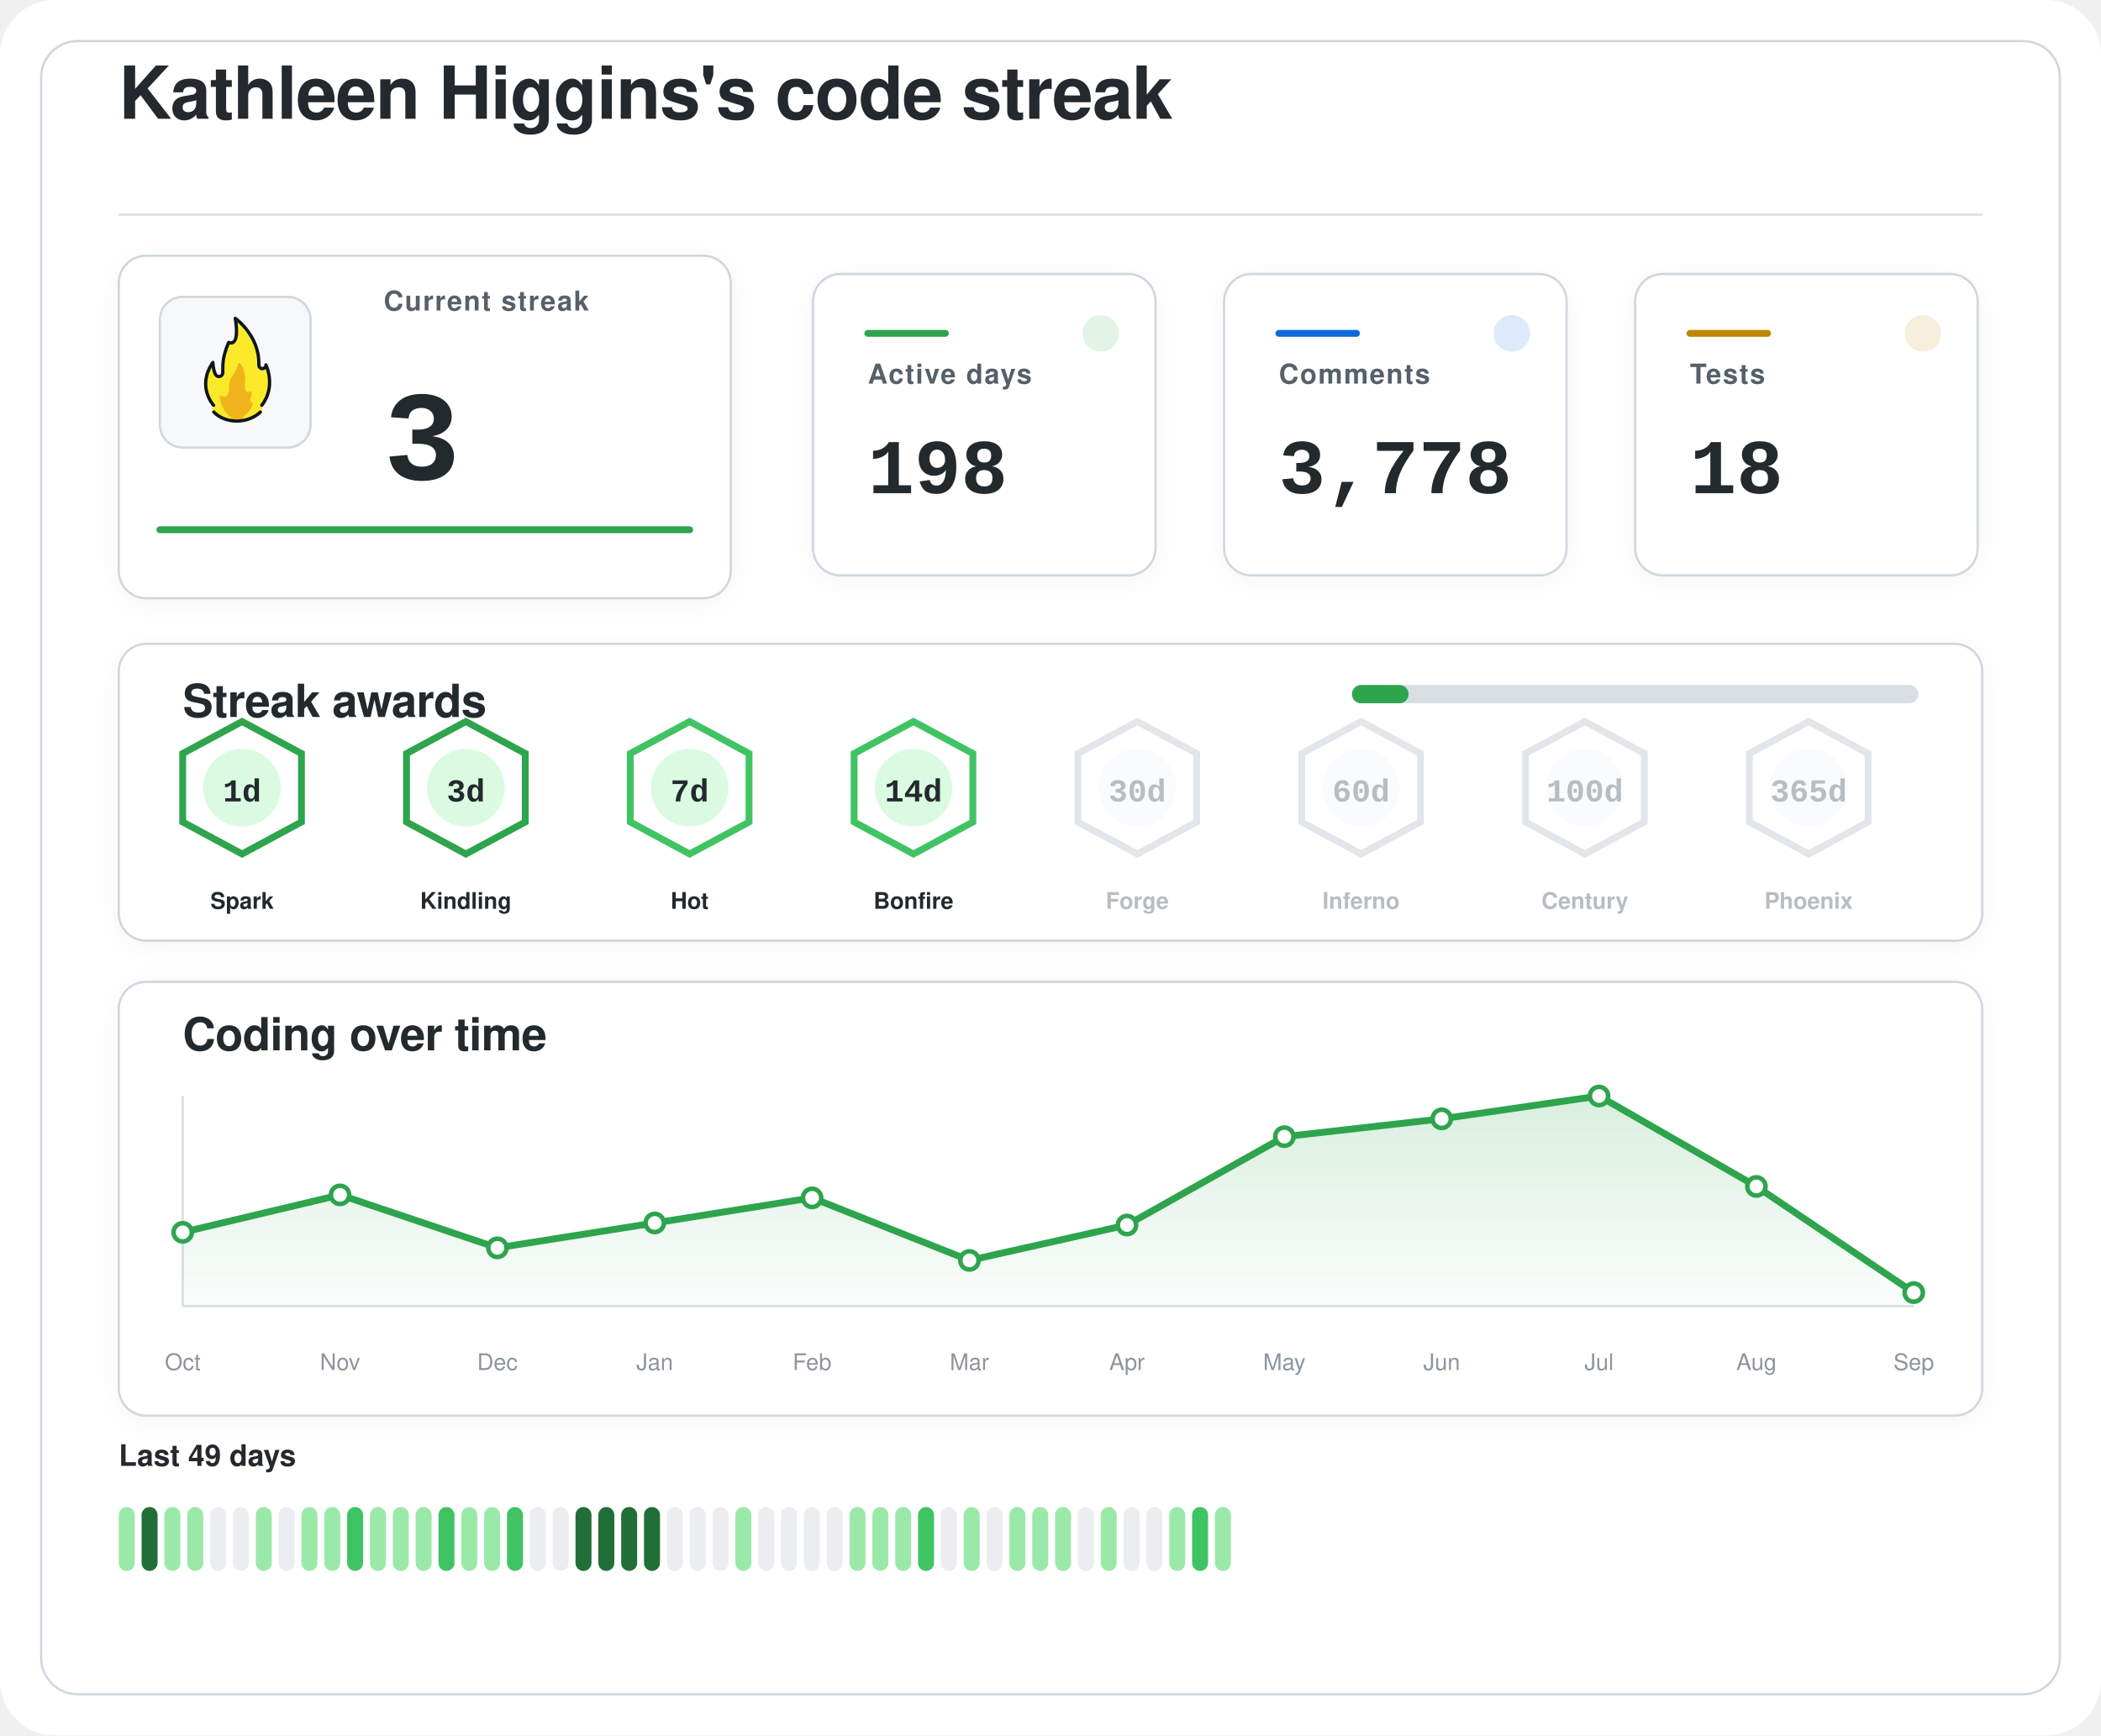
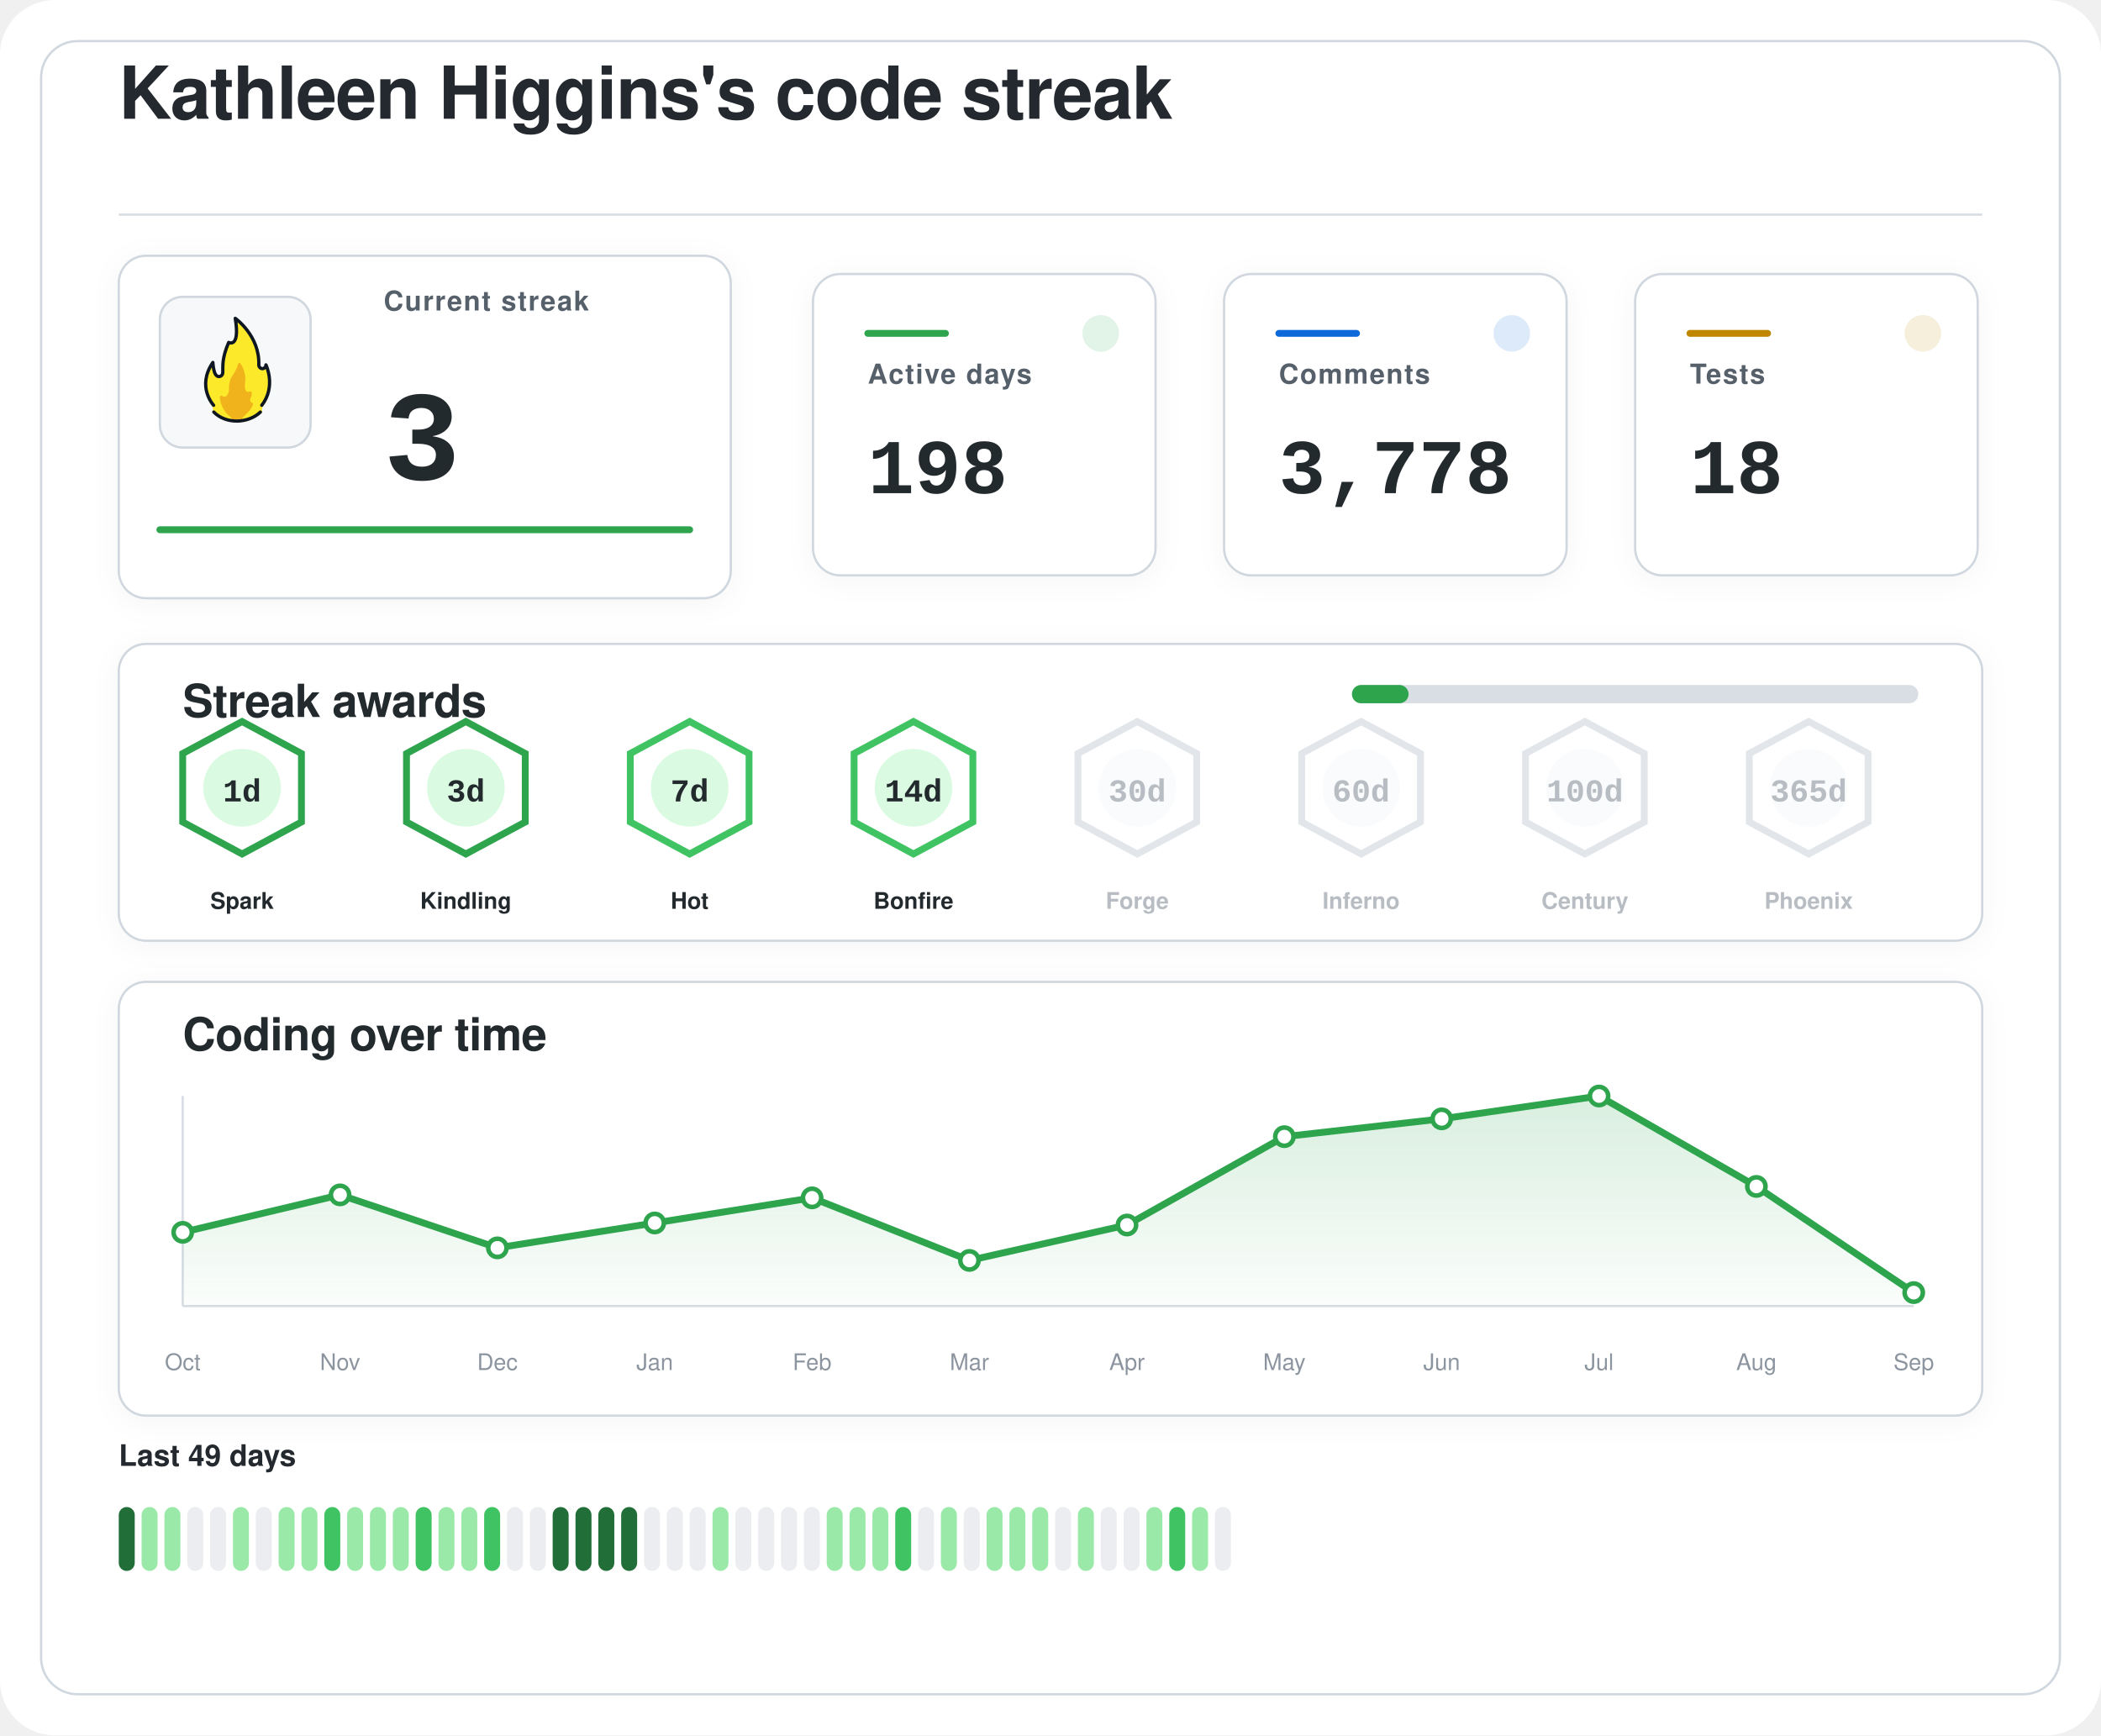
<svg xmlns="http://www.w3.org/2000/svg" width="920" height="760" viewBox="0 0 920 760" role="img" aria-labelledby="title desc">
  <defs>
    <filter id="softShadow" x="-20%" y="-20%" width="140%" height="140%">
      <feDropShadow dx="0" dy="2" stdDeviation="6" flood-color="#1f2328" flood-opacity="0.04" />
    </filter>
    <linearGradient id="chartWash" x1="0%" y1="0%" x2="0%" y2="100%">
      <stop offset="0%" stop-color="#2da44e" stop-opacity="0.18" />
      <stop offset="100%" stop-color="#2da44e" stop-opacity="0.02" />
    </linearGradient>
  </defs>
  <rect width="920" height="760" rx="24" fill="#ffffff" />
  <rect x="18" y="18" width="884" height="724" rx="16" fill="#ffffff" stroke="#d0d7de" stroke-width="1" />
  <g transform="translate(52 52)">
    <text x="0" y="0" fill="#24292f" font-family="-apple-system, BlinkMacSystemFont, 'Segoe UI', Helvetica, Arial, sans-serif" font-size="32" font-weight="600" letter-spacing="-0.4">
    Kathleen Higgins's code streak
  </text>
    <line x1="0" y1="42" x2="816" y2="42" stroke="#d8dee4" stroke-width="1" />
  </g>
  <g filter="url(#softShadow)">
    <rect x="52" y="112" width="268" height="150" rx="12" fill="#ffffff" stroke="#d0d7de" stroke-width="1" />
    <rect x="70" y="130" width="66" height="66" rx="10" fill="#f6f8fa" stroke="#d0d7de" stroke-width="1" />
    <g transform="translate(78 136) scale(0.7222)">
      <path fill="#FCEA2B" d="M51.334,58.302c7.563-9.789,4.032-21.872,2.446-25.569c-0.18-0.419-0.93-0.557-0.982-0.101c-0.122,1.08-0.406,2.361-2.004,1.974c-0.82-0.199-1.348-0.556-1.348-1.88c0.511-15.049-10.511-25.297-14.346-28.536c-0.51-0.431-1.267,0.029-1.159,0.704c2.456,15.335-1.608,14.285-3.099,13.819c-0.259-0.081-0.541,0.055-0.66,0.307c-4.588,9.701-3.411,14.265-3.519,17.445c0,0.257,0,0.687,0,0.958c0,1.746-1.415,2.582-2.561,2.071c-2.054-0.916-2.405-6.373-2.413-7.824c-0.004-0.683-0.809-0.879-1.202-0.332c-8.805,12.267-2.325,23.197-0.082,26.317c0.646,0.898,0.902,2.075,0.535,3.13c-0.041,0.118-0.09,0.235-0.146,0.349c-0.399,0.798,0.671,1.4,0.671,1.4c1.315,1.234,5.465,5.181,14.282,5.181c7.134-0,11.948-3.059,13.83-4.725c0.883-0.781,1.276-0.859,1.273-1.683C50.846,60.324,50.824,58.807,51.334,58.302" />
      <path fill="#F1B31C" d="M36.294,32.558c-0.295,1.461-1.32,4.002-4.207,8.35c-0.059,0.106-0.117,0.21-0.176,0.317c-0.309,0.689-1.355,3.341-1.062,7.051c-0,0.002-0.573,4.337-2.977,3.976c-0.509-0.077-0.921-0.251-1.254-0.477c-0.611-0.416-1.423,0.108-1.349,0.853c0.32,3.192,1.603,8.082,6.153,11.672c0,0,1.283,1.06,1.442,1.975c0.005,0.03,0.029,0.051,0.059,0.051l5.274,0c0.183,0,0.208-0.024,0.213-0.059c0.036-0.24,0.364-1.25,3.202-3.773c1.997-1.775,3.165-3.898,3.742-5.348c0.205-0.514-0.101-1.117-0.639-1.207c-0.344-0.057-0.713-0.36-1.013-1.184c-0.006-0.024-0.217-0.838,0.601-2.559c0.381-0.801,0.424-1.665,0.36-2.365c-0.058-0.632-0.723-0.998-1.282-0.716c-0.784,0.397-1.869,0.53-2.599-1.075c0,0-0.658-1.566-0.086-5.452c0.437-2.966-1.011-7.862-2.828-10.375C37.419,31.589,36.446,31.803,36.294,32.558z" />
      <path fill="none" stroke="#101820" stroke-linecap="round" stroke-linejoin="round" stroke-width="2" d="M21.63,61.556c3.479,3.611,8.67,5.475,13.992,5.475c5.055,0,10.708-1.962,14.241-5.468" />
      <path fill="none" stroke="#101820" stroke-linecap="round" stroke-linejoin="round" stroke-width="2" d="M21.511,57.456c0,0-10.532-11.201-0.455-25.979c0,0,0.197,4.059,1.255,6.582c0.483,1.036,1.212,1.957,2.349,1.957c1.335,0,2.418-0.897,2.418-2.571c0-0.26,0-0.672,0-0.918c0.105-3.1-0.525-7.666,3.571-17.19c0,0,7.037,3.784,3.991-14.612c0,0,14.88,10.442,14.276,28.217c0,1.269,0.968,2.298,2.162,2.298s2.162-1.029,2.162-2.298c0.075,0.134,6.322,13.078-2.514,24.515" />
    </g>
    <text x="168" y="136" fill="#57606a" font-family="-apple-system, BlinkMacSystemFont, 'Segoe UI', Helvetica, Arial, sans-serif" font-size="12" font-weight="600" letter-spacing="0.6">
    Current streak
  </text>
    <text x="168" y="210" fill="#24292f" font-family="ui-monospace, SFMono-Regular, 'SF Mono', Consolas, 'Liberation Mono', Menlo, monospace" font-size="56" font-weight="700">
    3
  </text>
    <line x1="70" y1="232" x2="302" y2="232" stroke="#2da44e" stroke-width="3" stroke-linecap="round" />
  </g>
  <g filter="url(#softShadow)">
    <rect x="356" y="120" width="150" height="132" rx="12" fill="#ffffff" stroke="#d0d7de" stroke-width="1" />
    <circle cx="482" cy="146" r="8" fill="#2da44e" opacity="0.14" />
    <line x1="380" y1="146" x2="414" y2="146" stroke="#2da44e" stroke-width="3" stroke-linecap="round" />
    <text x="380" y="168" fill="#57606a" font-family="-apple-system, BlinkMacSystemFont, 'Segoe UI', Helvetica, Arial, sans-serif" font-size="12" font-weight="600" letter-spacing="0.6">
    Active days
  </text>
    <text x="380" y="216" fill="#24292f" font-family="ui-monospace, SFMono-Regular, 'SF Mono', Consolas, 'Liberation Mono', Menlo, monospace" font-size="34" font-weight="700">
    198
  </text>
  </g>
  <g filter="url(#softShadow)">
    <rect x="536" y="120" width="150" height="132" rx="12" fill="#ffffff" stroke="#d0d7de" stroke-width="1" />
    <circle cx="662" cy="146" r="8" fill="#0969da" opacity="0.14" />
    <line x1="560" y1="146" x2="594" y2="146" stroke="#0969da" stroke-width="3" stroke-linecap="round" />
    <text x="560" y="168" fill="#57606a" font-family="-apple-system, BlinkMacSystemFont, 'Segoe UI', Helvetica, Arial, sans-serif" font-size="12" font-weight="600" letter-spacing="0.6">
    Comments
  </text>
    <text x="560" y="216" fill="#24292f" font-family="ui-monospace, SFMono-Regular, 'SF Mono', Consolas, 'Liberation Mono', Menlo, monospace" font-size="34" font-weight="700">
    3,778
  </text>
  </g>
  <g filter="url(#softShadow)">
    <rect x="716" y="120" width="150" height="132" rx="12" fill="#ffffff" stroke="#d0d7de" stroke-width="1" />
    <circle cx="842" cy="146" r="8" fill="#bf8700" opacity="0.14" />
    <line x1="740" y1="146" x2="774" y2="146" stroke="#bf8700" stroke-width="3" stroke-linecap="round" />
    <text x="740" y="168" fill="#57606a" font-family="-apple-system, BlinkMacSystemFont, 'Segoe UI', Helvetica, Arial, sans-serif" font-size="12" font-weight="600" letter-spacing="0.6">
    Tests
  </text>
    <text x="740" y="216" fill="#24292f" font-family="ui-monospace, SFMono-Regular, 'SF Mono', Consolas, 'Liberation Mono', Menlo, monospace" font-size="34" font-weight="700">
    18
  </text>
  </g>
  <g filter="url(#softShadow)">
    <rect x="52" y="282" width="816" height="130" rx="12" fill="#ffffff" stroke="#d0d7de" stroke-width="1" />
    <text x="80" y="314" fill="#24292f" font-family="-apple-system, BlinkMacSystemFont, 'Segoe UI', Helvetica, Arial, sans-serif" font-size="20" font-weight="600" letter-spacing="-0.2">
    Streak awards
  </text>
    <rect x="592" y="300" width="248" height="8" rx="4" fill="#d8dee4" />
    <rect x="592" y="300" width="24.8" height="8" rx="4" fill="#2da44e" />
    <g opacity="1">
      <path d="M106 316 L132 330 L132 360 L106 374 L80 360 L80 330 Z" fill="#ffffff" stroke="#2da44e" stroke-width="3" />
      <circle cx="106" cy="345" r="17" fill="#dafbe1" />
      <text x="106" y="351" text-anchor="middle" fill="#24292f" font-family="ui-monospace, SFMono-Regular, 'SF Mono', Consolas, 'Liberation Mono', Menlo, monospace" font-size="14" font-weight="800">
    1d
  </text>
      <text x="106" y="398" text-anchor="middle" fill="#24292f" font-family="-apple-system, BlinkMacSystemFont, 'Segoe UI', Helvetica, Arial, sans-serif" font-size="10" font-weight="700">
    Spark
  </text>
    </g>
    <g opacity="1">
      <path d="M204 316 L230 330 L230 360 L204 374 L178 360 L178 330 Z" fill="#ffffff" stroke="#2da44e" stroke-width="3" />
      <circle cx="204" cy="345" r="17" fill="#dafbe1" />
      <text x="204" y="351" text-anchor="middle" fill="#24292f" font-family="ui-monospace, SFMono-Regular, 'SF Mono', Consolas, 'Liberation Mono', Menlo, monospace" font-size="14" font-weight="800">
    3d
  </text>
      <text x="204" y="398" text-anchor="middle" fill="#24292f" font-family="-apple-system, BlinkMacSystemFont, 'Segoe UI', Helvetica, Arial, sans-serif" font-size="10" font-weight="700">
    Kindling
  </text>
    </g>
    <g opacity="1">
      <path d="M302 316 L328 330 L328 360 L302 374 L276 360 L276 330 Z" fill="#ffffff" stroke="#40c463" stroke-width="3" />
      <circle cx="302" cy="345" r="17" fill="#dafbe1" />
      <text x="302" y="351" text-anchor="middle" fill="#24292f" font-family="ui-monospace, SFMono-Regular, 'SF Mono', Consolas, 'Liberation Mono', Menlo, monospace" font-size="14" font-weight="800">
    7d
  </text>
      <text x="302" y="398" text-anchor="middle" fill="#24292f" font-family="-apple-system, BlinkMacSystemFont, 'Segoe UI', Helvetica, Arial, sans-serif" font-size="10" font-weight="700">
    Hot
  </text>
    </g>
    <g opacity="1">
      <path d="M400 316 L426 330 L426 360 L400 374 L374 360 L374 330 Z" fill="#ffffff" stroke="#40c463" stroke-width="3" />
      <circle cx="400" cy="345" r="17" fill="#dafbe1" />
      <text x="400" y="351" text-anchor="middle" fill="#24292f" font-family="ui-monospace, SFMono-Regular, 'SF Mono', Consolas, 'Liberation Mono', Menlo, monospace" font-size="14" font-weight="800">
    14d
  </text>
      <text x="400" y="398" text-anchor="middle" fill="#24292f" font-family="-apple-system, BlinkMacSystemFont, 'Segoe UI', Helvetica, Arial, sans-serif" font-size="10" font-weight="700">
    Bonfire
  </text>
    </g>
    <g opacity="0.62">
      <path d="M498 316 L524 330 L524 360 L498 374 L472 360 L472 330 Z" fill="#ffffff" stroke="#d0d7de" stroke-width="3" />
      <circle cx="498" cy="345" r="17" fill="#f6f8fa" />
      <text x="498" y="351" text-anchor="middle" fill="#8c959f" font-family="ui-monospace, SFMono-Regular, 'SF Mono', Consolas, 'Liberation Mono', Menlo, monospace" font-size="14" font-weight="800">
    30d
  </text>
      <text x="498" y="398" text-anchor="middle" fill="#8c959f" font-family="-apple-system, BlinkMacSystemFont, 'Segoe UI', Helvetica, Arial, sans-serif" font-size="10" font-weight="700">
    Forge
  </text>
    </g>
    <g opacity="0.62">
      <path d="M596 316 L622 330 L622 360 L596 374 L570 360 L570 330 Z" fill="#ffffff" stroke="#d0d7de" stroke-width="3" />
      <circle cx="596" cy="345" r="17" fill="#f6f8fa" />
      <text x="596" y="351" text-anchor="middle" fill="#8c959f" font-family="ui-monospace, SFMono-Regular, 'SF Mono', Consolas, 'Liberation Mono', Menlo, monospace" font-size="14" font-weight="800">
    60d
  </text>
      <text x="596" y="398" text-anchor="middle" fill="#8c959f" font-family="-apple-system, BlinkMacSystemFont, 'Segoe UI', Helvetica, Arial, sans-serif" font-size="10" font-weight="700">
    Inferno
  </text>
    </g>
    <g opacity="0.62">
      <path d="M694 316 L720 330 L720 360 L694 374 L668 360 L668 330 Z" fill="#ffffff" stroke="#d0d7de" stroke-width="3" />
      <circle cx="694" cy="345" r="17" fill="#f6f8fa" />
      <text x="694" y="351" text-anchor="middle" fill="#8c959f" font-family="ui-monospace, SFMono-Regular, 'SF Mono', Consolas, 'Liberation Mono', Menlo, monospace" font-size="14" font-weight="800">
    100d
  </text>
      <text x="694" y="398" text-anchor="middle" fill="#8c959f" font-family="-apple-system, BlinkMacSystemFont, 'Segoe UI', Helvetica, Arial, sans-serif" font-size="10" font-weight="700">
    Century
  </text>
    </g>
    <g opacity="0.62">
      <path d="M792 316 L818 330 L818 360 L792 374 L766 360 L766 330 Z" fill="#ffffff" stroke="#d0d7de" stroke-width="3" />
      <circle cx="792" cy="345" r="17" fill="#f6f8fa" />
      <text x="792" y="351" text-anchor="middle" fill="#8c959f" font-family="ui-monospace, SFMono-Regular, 'SF Mono', Consolas, 'Liberation Mono', Menlo, monospace" font-size="14" font-weight="800">
    365d
  </text>
      <text x="792" y="398" text-anchor="middle" fill="#8c959f" font-family="-apple-system, BlinkMacSystemFont, 'Segoe UI', Helvetica, Arial, sans-serif" font-size="10" font-weight="700">
    Phoenix
  </text>
    </g>
  </g>
  <g filter="url(#softShadow)">
    <rect x="52" y="430" width="816" height="190" rx="12" fill="#ffffff" stroke="#d0d7de" stroke-width="1" />
    <text x="80" y="460" fill="#24292f" font-family="-apple-system, BlinkMacSystemFont, 'Segoe UI', Helvetica, Arial, sans-serif" font-size="20" font-weight="600" letter-spacing="-0.2">
    Coding over time
  </text>
    <line x1="80" y1="572" x2="838" y2="572" stroke="#d8dee4" stroke-width="1" />
    <line x1="80" y1="480" x2="80" y2="572" stroke="#d8dee4" stroke-width="1" />
    <path d="M 80,572 L 80.0,539.7 L 148.9,523.3 L 217.8,546.5 L 286.7,535.6 L 355.6,524.6 L 424.5,552.0 L 493.5,536.5 L 562.4,497.8 L 631.3,490.0 L 700.2,480.0 L 769.1,519.6 L 838.0,566.1 L 838,572 Z" fill="url(#chartWash)" />
    <polyline points="80.0,539.7 148.9,523.3 217.8,546.5 286.7,535.6 355.6,524.6 424.5,552.0 493.5,536.5 562.4,497.8 631.3,490.0 700.2,480.0 769.1,519.6 838.0,566.1" fill="none" stroke="#2da44e" stroke-width="3" stroke-linecap="round" stroke-linejoin="round" />
    <circle cx="80.0" cy="539.7" r="4" fill="#ffffff" stroke="#2da44e" stroke-width="2" />
    <circle cx="148.9" cy="523.3" r="4" fill="#ffffff" stroke="#2da44e" stroke-width="2" />
    <circle cx="217.8" cy="546.5" r="4" fill="#ffffff" stroke="#2da44e" stroke-width="2" />
    <circle cx="286.7" cy="535.6" r="4" fill="#ffffff" stroke="#2da44e" stroke-width="2" />
    <circle cx="355.6" cy="524.6" r="4" fill="#ffffff" stroke="#2da44e" stroke-width="2" />
    <circle cx="424.5" cy="552.0" r="4" fill="#ffffff" stroke="#2da44e" stroke-width="2" />
    <circle cx="493.5" cy="536.5" r="4" fill="#ffffff" stroke="#2da44e" stroke-width="2" />
    <circle cx="562.4" cy="497.8" r="4" fill="#ffffff" stroke="#2da44e" stroke-width="2" />
    <circle cx="631.3" cy="490.0" r="4" fill="#ffffff" stroke="#2da44e" stroke-width="2" />
    <circle cx="700.2" cy="480.0" r="4" fill="#ffffff" stroke="#2da44e" stroke-width="2" />
    <circle cx="769.1" cy="519.6" r="4" fill="#ffffff" stroke="#2da44e" stroke-width="2" />
    <circle cx="838.0" cy="566.1" r="4" fill="#ffffff" stroke="#2da44e" stroke-width="2" />
    <text x="80.0" y="600" text-anchor="middle" fill="#8c959f" font-family="-apple-system, BlinkMacSystemFont, 'Segoe UI', Helvetica, Arial, sans-serif" font-size="10">Oct</text>
    <text x="148.9" y="600" text-anchor="middle" fill="#8c959f" font-family="-apple-system, BlinkMacSystemFont, 'Segoe UI', Helvetica, Arial, sans-serif" font-size="10">Nov</text>
    <text x="217.8" y="600" text-anchor="middle" fill="#8c959f" font-family="-apple-system, BlinkMacSystemFont, 'Segoe UI', Helvetica, Arial, sans-serif" font-size="10">Dec</text>
    <text x="286.7" y="600" text-anchor="middle" fill="#8c959f" font-family="-apple-system, BlinkMacSystemFont, 'Segoe UI', Helvetica, Arial, sans-serif" font-size="10">Jan</text>
    <text x="355.6" y="600" text-anchor="middle" fill="#8c959f" font-family="-apple-system, BlinkMacSystemFont, 'Segoe UI', Helvetica, Arial, sans-serif" font-size="10">Feb</text>
    <text x="424.5" y="600" text-anchor="middle" fill="#8c959f" font-family="-apple-system, BlinkMacSystemFont, 'Segoe UI', Helvetica, Arial, sans-serif" font-size="10">Mar</text>
    <text x="493.5" y="600" text-anchor="middle" fill="#8c959f" font-family="-apple-system, BlinkMacSystemFont, 'Segoe UI', Helvetica, Arial, sans-serif" font-size="10">Apr</text>
    <text x="562.4" y="600" text-anchor="middle" fill="#8c959f" font-family="-apple-system, BlinkMacSystemFont, 'Segoe UI', Helvetica, Arial, sans-serif" font-size="10">May</text>
    <text x="631.3" y="600" text-anchor="middle" fill="#8c959f" font-family="-apple-system, BlinkMacSystemFont, 'Segoe UI', Helvetica, Arial, sans-serif" font-size="10">Jun</text>
    <text x="700.2" y="600" text-anchor="middle" fill="#8c959f" font-family="-apple-system, BlinkMacSystemFont, 'Segoe UI', Helvetica, Arial, sans-serif" font-size="10">Jul</text>
    <text x="769.1" y="600" text-anchor="middle" fill="#8c959f" font-family="-apple-system, BlinkMacSystemFont, 'Segoe UI', Helvetica, Arial, sans-serif" font-size="10">Aug</text>
    <text x="838.0" y="600" text-anchor="middle" fill="#8c959f" font-family="-apple-system, BlinkMacSystemFont, 'Segoe UI', Helvetica, Arial, sans-serif" font-size="10">Sep</text>
  </g>
  <g>
    <text x="52" y="642" fill="#24292f" font-family="-apple-system, BlinkMacSystemFont, 'Segoe UI', Helvetica, Arial, sans-serif" font-size="13" font-weight="600">
    Last 49 days
  </text>
-     <rect x="52" y="660" width="7" height="28" rx="3.5" fill="#9be9a8" />
-     <rect x="62" y="660" width="7" height="28" rx="3.5" fill="#216e39" />
+     <rect x="52" y="660" width="7" height="28" rx="3.5" fill="#216e39" />
+     <rect x="62" y="660" width="7" height="28" rx="3.5" fill="#9be9a8" />
    <rect x="72" y="660" width="7" height="28" rx="3.5" fill="#9be9a8" />
-     <rect x="82" y="660" width="7" height="28" rx="3.5" fill="#9be9a8" />
+     <rect x="82" y="660" width="7" height="28" rx="3.5" fill="#ebedf0" />
    <rect x="92" y="660" width="7" height="28" rx="3.5" fill="#ebedf0" />
-     <rect x="102" y="660" width="7" height="28" rx="3.5" fill="#ebedf0" />
-     <rect x="112" y="660" width="7" height="28" rx="3.5" fill="#9be9a8" />
-     <rect x="122" y="660" width="7" height="28" rx="3.5" fill="#ebedf0" />
+     <rect x="102" y="660" width="7" height="28" rx="3.5" fill="#9be9a8" />
+     <rect x="112" y="660" width="7" height="28" rx="3.5" fill="#ebedf0" />
+     <rect x="122" y="660" width="7" height="28" rx="3.5" fill="#9be9a8" />
    <rect x="132" y="660" width="7" height="28" rx="3.5" fill="#9be9a8" />
-     <rect x="142" y="660" width="7" height="28" rx="3.5" fill="#9be9a8" />
-     <rect x="152" y="660" width="7" height="28" rx="3.5" fill="#40c463" />
+     <rect x="142" y="660" width="7" height="28" rx="3.5" fill="#40c463" />
+     <rect x="152" y="660" width="7" height="28" rx="3.5" fill="#9be9a8" />
    <rect x="162" y="660" width="7" height="28" rx="3.5" fill="#9be9a8" />
    <rect x="172" y="660" width="7" height="28" rx="3.5" fill="#9be9a8" />
-     <rect x="182" y="660" width="7" height="28" rx="3.5" fill="#9be9a8" />
-     <rect x="192" y="660" width="7" height="28" rx="3.5" fill="#40c463" />
+     <rect x="182" y="660" width="7" height="28" rx="3.5" fill="#40c463" />
+     <rect x="192" y="660" width="7" height="28" rx="3.5" fill="#9be9a8" />
    <rect x="202" y="660" width="7" height="28" rx="3.5" fill="#9be9a8" />
-     <rect x="212" y="660" width="7" height="28" rx="3.5" fill="#9be9a8" />
-     <rect x="222" y="660" width="7" height="28" rx="3.5" fill="#40c463" />
+     <rect x="212" y="660" width="7" height="28" rx="3.5" fill="#40c463" />
+     <rect x="222" y="660" width="7" height="28" rx="3.5" fill="#ebedf0" />
    <rect x="232" y="660" width="7" height="28" rx="3.5" fill="#ebedf0" />
-     <rect x="242" y="660" width="7" height="28" rx="3.5" fill="#ebedf0" />
+     <rect x="242" y="660" width="7" height="28" rx="3.5" fill="#216e39" />
    <rect x="252" y="660" width="7" height="28" rx="3.5" fill="#216e39" />
    <rect x="262" y="660" width="7" height="28" rx="3.5" fill="#216e39" />
    <rect x="272" y="660" width="7" height="28" rx="3.5" fill="#216e39" />
-     <rect x="282" y="660" width="7" height="28" rx="3.5" fill="#216e39" />
+     <rect x="282" y="660" width="7" height="28" rx="3.5" fill="#ebedf0" />
    <rect x="292" y="660" width="7" height="28" rx="3.5" fill="#ebedf0" />
    <rect x="302" y="660" width="7" height="28" rx="3.5" fill="#ebedf0" />
-     <rect x="312" y="660" width="7" height="28" rx="3.5" fill="#ebedf0" />
-     <rect x="322" y="660" width="7" height="28" rx="3.5" fill="#9be9a8" />
+     <rect x="312" y="660" width="7" height="28" rx="3.5" fill="#9be9a8" />
+     <rect x="322" y="660" width="7" height="28" rx="3.5" fill="#ebedf0" />
    <rect x="332" y="660" width="7" height="28" rx="3.5" fill="#ebedf0" />
    <rect x="342" y="660" width="7" height="28" rx="3.5" fill="#ebedf0" />
    <rect x="352" y="660" width="7" height="28" rx="3.5" fill="#ebedf0" />
-     <rect x="362" y="660" width="7" height="28" rx="3.5" fill="#ebedf0" />
+     <rect x="362" y="660" width="7" height="28" rx="3.5" fill="#9be9a8" />
    <rect x="372" y="660" width="7" height="28" rx="3.5" fill="#9be9a8" />
    <rect x="382" y="660" width="7" height="28" rx="3.5" fill="#9be9a8" />
-     <rect x="392" y="660" width="7" height="28" rx="3.5" fill="#9be9a8" />
-     <rect x="402" y="660" width="7" height="28" rx="3.5" fill="#40c463" />
-     <rect x="412" y="660" width="7" height="28" rx="3.5" fill="#ebedf0" />
-     <rect x="422" y="660" width="7" height="28" rx="3.5" fill="#9be9a8" />
-     <rect x="432" y="660" width="7" height="28" rx="3.5" fill="#ebedf0" />
+     <rect x="392" y="660" width="7" height="28" rx="3.5" fill="#40c463" />
+     <rect x="402" y="660" width="7" height="28" rx="3.5" fill="#ebedf0" />
+     <rect x="412" y="660" width="7" height="28" rx="3.5" fill="#9be9a8" />
+     <rect x="422" y="660" width="7" height="28" rx="3.5" fill="#ebedf0" />
+     <rect x="432" y="660" width="7" height="28" rx="3.5" fill="#9be9a8" />
    <rect x="442" y="660" width="7" height="28" rx="3.5" fill="#9be9a8" />
    <rect x="452" y="660" width="7" height="28" rx="3.5" fill="#9be9a8" />
-     <rect x="462" y="660" width="7" height="28" rx="3.5" fill="#9be9a8" />
-     <rect x="472" y="660" width="7" height="28" rx="3.5" fill="#ebedf0" />
-     <rect x="482" y="660" width="7" height="28" rx="3.5" fill="#9be9a8" />
+     <rect x="462" y="660" width="7" height="28" rx="3.5" fill="#ebedf0" />
+     <rect x="472" y="660" width="7" height="28" rx="3.5" fill="#9be9a8" />
+     <rect x="482" y="660" width="7" height="28" rx="3.5" fill="#ebedf0" />
    <rect x="492" y="660" width="7" height="28" rx="3.5" fill="#ebedf0" />
-     <rect x="502" y="660" width="7" height="28" rx="3.5" fill="#ebedf0" />
-     <rect x="512" y="660" width="7" height="28" rx="3.5" fill="#9be9a8" />
-     <rect x="522" y="660" width="7" height="28" rx="3.5" fill="#40c463" />
-     <rect x="532" y="660" width="7" height="28" rx="3.5" fill="#9be9a8" />
+     <rect x="502" y="660" width="7" height="28" rx="3.5" fill="#9be9a8" />
+     <rect x="512" y="660" width="7" height="28" rx="3.5" fill="#40c463" />
+     <rect x="522" y="660" width="7" height="28" rx="3.5" fill="#9be9a8" />
+     <rect x="532" y="660" width="7" height="28" rx="3.5" fill="#ebedf0" />
  </g>
</svg>
